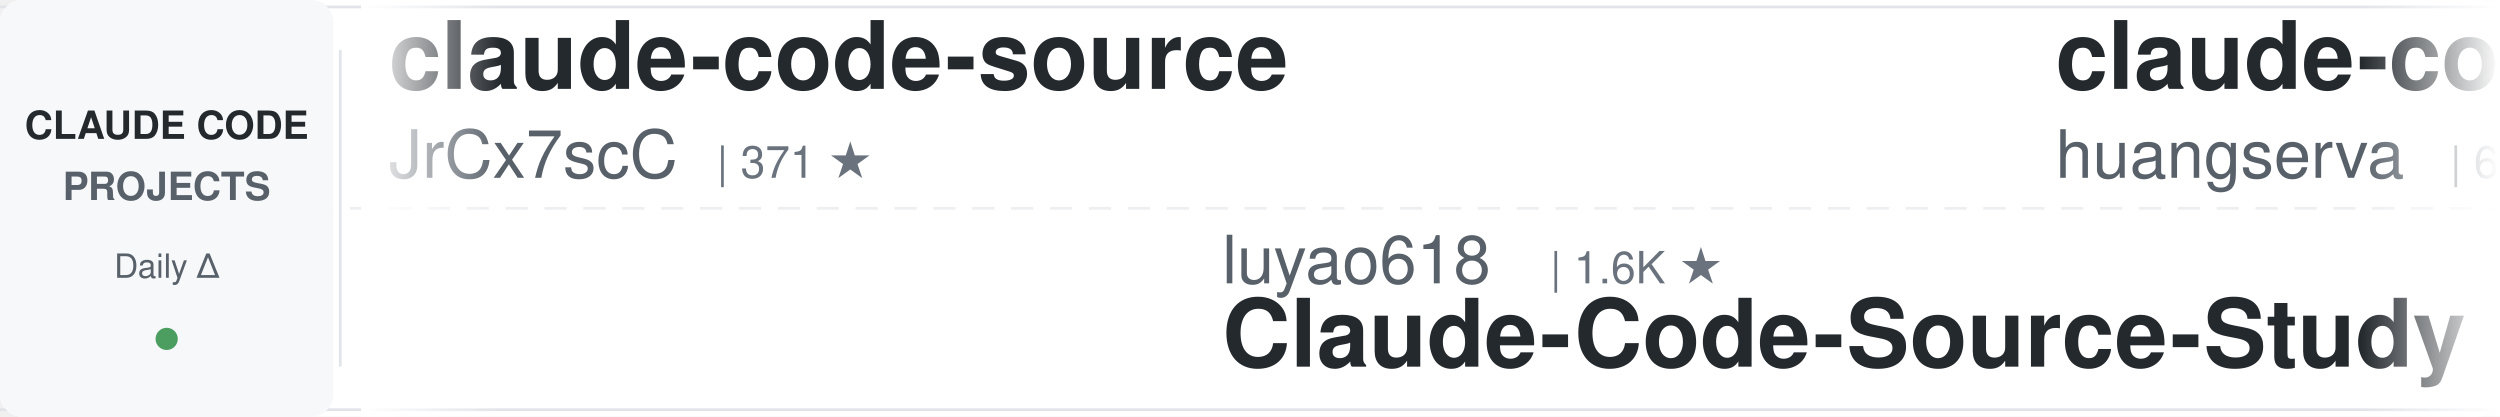
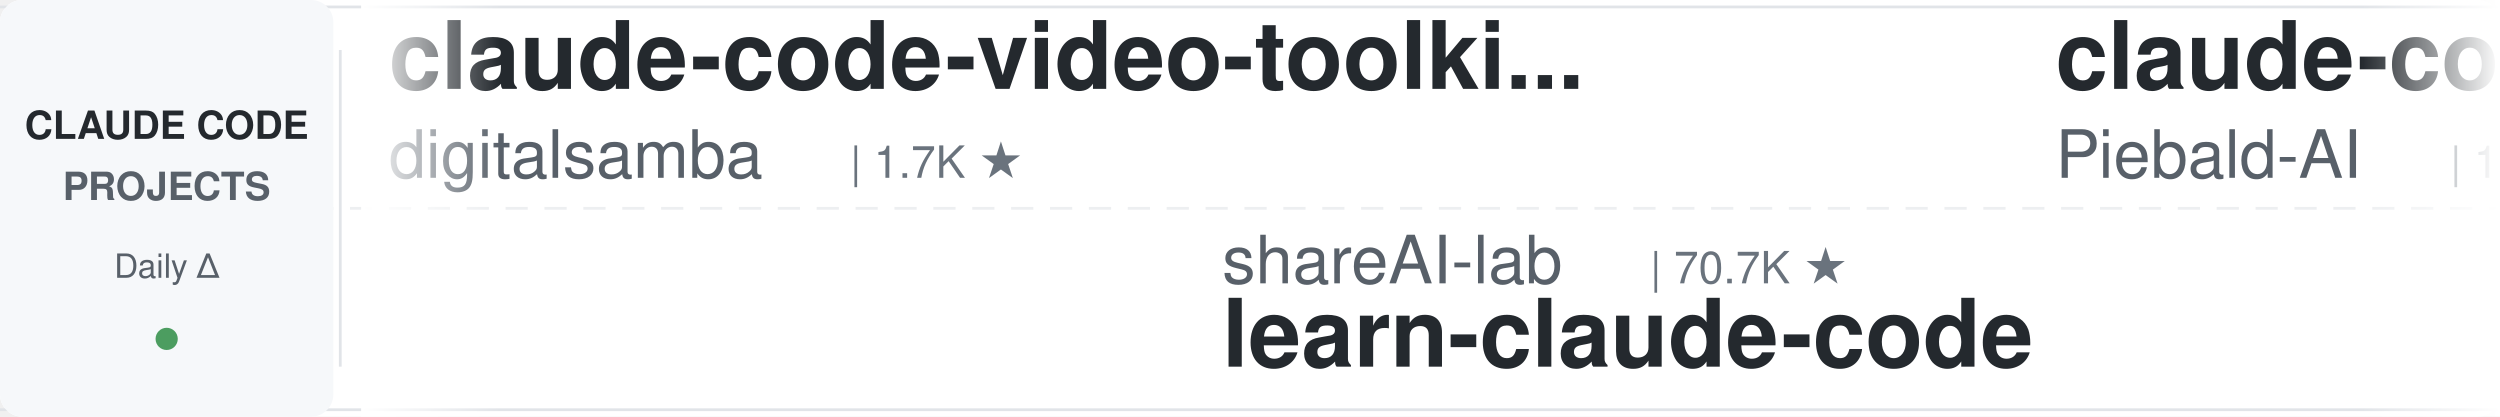
<svg xmlns="http://www.w3.org/2000/svg" width="900" height="150">
  <defs>
    <linearGradient id="leftFade" x1="0%" y1="0%" x2="100%" y2="0%">
      <stop offset="0%" style="stop-color:#ffffff;stop-opacity:1" />
      <stop offset="100%" style="stop-color:#ffffff;stop-opacity:0" />
    </linearGradient>
    <linearGradient id="rightFade" x1="0%" y1="0%" x2="100%" y2="0%">
      <stop offset="0%" style="stop-color:#ffffff;stop-opacity:0" />
      <stop offset="100%" style="stop-color:#ffffff;stop-opacity:1" />
    </linearGradient>
  </defs>
  <rect width="900" height="150" fill="#ffffff" rx="8" />
  <rect x="0" y="2" width="900" height="1" fill="#e1e4e8" />
  <rect x="0" y="147" width="900" height="1" fill="#e1e4e8" />
  <line x1="0" y1="75" x2="900" y2="75" stroke="#e1e4e8" stroke-width="1" stroke-dasharray="8 6" opacity="0.6" />
  <rect x="0" y="0" width="120" height="150" fill="#f6f8fa" rx="8" />
  <text x="60" y="50" font-family="-apple-system, BlinkMacSystemFont, 'Segoe UI', Helvetica, Arial, sans-serif" font-size="14" font-weight="600" fill="#24292e" text-anchor="middle">CLAUDE CODE</text>
  <text x="60" y="72" font-family="-apple-system, BlinkMacSystemFont, 'Segoe UI', Helvetica, Arial, sans-serif" font-size="14" font-weight="600" fill="#586069" text-anchor="middle">PROJECTS</text>
  <text x="60" y="100" font-family="-apple-system, BlinkMacSystemFont, 'Segoe UI', Helvetica, Arial, sans-serif" font-size="12" font-weight="500" fill="#586069" text-anchor="middle">Daily Δ</text>
  <circle cx="60" cy="122" r="4" fill="#22863a" opacity="0.8" />
  <rect x="122" y="18" width="1" height="114" fill="#e1e4e8" />
  <clipPath id="tickerClip">
    <rect x="130" y="0" width="770" height="150" />
  </clipPath>
  <g clip-path="url(#tickerClip)">
    <g id="tickerItems">
      <animateTransform attributeName="transform" attributeType="XML" type="translate" from="0 0" to="-3000 0" dur="54s" repeatCount="indefinite" />
      <g transform="translate(0, 0)">
-         <text x="140" y="32" font-family="-apple-system, BlinkMacSystemFont, 'Segoe UI', Helvetica, Arial, sans-serif" font-size="34" font-weight="600" fill="#24292e">claude-code-source</text>
-         <text x="140" y="64" font-family="-apple-system, BlinkMacSystemFont, 'Segoe UI', Helvetica, Arial, sans-serif" font-size="24" font-weight="400" fill="#586069">JrCx7scC</text>
-         <text x="258" y="64" font-family="-apple-system, BlinkMacSystemFont, 'Segoe UI', Helvetica, Arial, sans-serif" font-size="16" font-weight="500" fill="#6a737d">| 371 ★</text>
+         <text x="140" y="32" font-family="-apple-system, BlinkMacSystemFont, 'Segoe UI', Helvetica, Arial, sans-serif" font-size="34" font-weight="600" fill="#24292e">claude-code-video-toolki...</text>
+         <text x="140" y="64" font-family="-apple-system, BlinkMacSystemFont, 'Segoe UI', Helvetica, Arial, sans-serif" font-size="24" font-weight="400" fill="#586069">digitalsamba</text>
+         <text x="306" y="64" font-family="-apple-system, BlinkMacSystemFont, 'Segoe UI', Helvetica, Arial, sans-serif" font-size="16" font-weight="500" fill="#6a737d">| 1.7K ★</text>
      </g>
      <g transform="translate(300, 0)">
-         <text x="140" y="102" font-family="-apple-system, BlinkMacSystemFont, 'Segoe UI', Helvetica, Arial, sans-serif" font-size="24" font-weight="400" fill="#586069">luyao618</text>
-         <text x="258" y="102" font-family="-apple-system, BlinkMacSystemFont, 'Segoe UI', Helvetica, Arial, sans-serif" font-size="16" font-weight="500" fill="#6a737d">| 1.6K ★</text>
-         <text x="140" y="132" font-family="-apple-system, BlinkMacSystemFont, 'Segoe UI', Helvetica, Arial, sans-serif" font-size="34" font-weight="600" fill="#24292e">Claude-Code-Source-Study</text>
+         <text x="140" y="102" font-family="-apple-system, BlinkMacSystemFont, 'Segoe UI', Helvetica, Arial, sans-serif" font-size="24" font-weight="400" fill="#586069">shareAI-lab</text>
+         <text x="294" y="102" font-family="-apple-system, BlinkMacSystemFont, 'Segoe UI', Helvetica, Arial, sans-serif" font-size="16" font-weight="500" fill="#6a737d">| 70.7K ★</text>
+         <text x="140" y="132" font-family="-apple-system, BlinkMacSystemFont, 'Segoe UI', Helvetica, Arial, sans-serif" font-size="34" font-weight="600" fill="#24292e">learn-claude-code</text>
      </g>
      <g transform="translate(600, 0)">
-         <text x="140" y="32" font-family="-apple-system, BlinkMacSystemFont, 'Segoe UI', Helvetica, Arial, sans-serif" font-size="34" font-weight="600" fill="#24292e">claude-code-cli</text>
-         <text x="140" y="64" font-family="-apple-system, BlinkMacSystemFont, 'Segoe UI', Helvetica, Arial, sans-serif" font-size="24" font-weight="400" fill="#586069">huangserva</text>
-         <text x="282" y="64" font-family="-apple-system, BlinkMacSystemFont, 'Segoe UI', Helvetica, Arial, sans-serif" font-size="16" font-weight="500" fill="#6a737d">| 618 ★</text>
+         <text x="140" y="32" font-family="-apple-system, BlinkMacSystemFont, 'Segoe UI', Helvetica, Arial, sans-serif" font-size="34" font-weight="600" fill="#24292e">claude-code-system-promp...</text>
+         <text x="140" y="64" font-family="-apple-system, BlinkMacSystemFont, 'Segoe UI', Helvetica, Arial, sans-serif" font-size="24" font-weight="400" fill="#586069">Piebald-AI</text>
+         <text x="282" y="64" font-family="-apple-system, BlinkMacSystemFont, 'Segoe UI', Helvetica, Arial, sans-serif" font-size="16" font-weight="500" fill="#6a737d">| 11.8K ★</text>
      </g>
      <g transform="translate(900, 0)">
-         <text x="140" y="102" font-family="-apple-system, BlinkMacSystemFont, 'Segoe UI', Helvetica, Arial, sans-serif" font-size="24" font-weight="400" fill="#586069">anthropics</text>
-         <text x="282" y="102" font-family="-apple-system, BlinkMacSystemFont, 'Segoe UI', Helvetica, Arial, sans-serif" font-size="16" font-weight="500" fill="#6a737d">| 160.3K ★</text>
-         <text x="140" y="132" font-family="-apple-system, BlinkMacSystemFont, 'Segoe UI', Helvetica, Arial, sans-serif" font-size="34" font-weight="600" fill="#24292e">skills</text>
+         <text x="140" y="102" font-family="-apple-system, BlinkMacSystemFont, 'Segoe UI', Helvetica, Arial, sans-serif" font-size="24" font-weight="400" fill="#586069">SeemSeam</text>
+         <text x="258" y="102" font-family="-apple-system, BlinkMacSystemFont, 'Segoe UI', Helvetica, Arial, sans-serif" font-size="16" font-weight="500" fill="#6a737d">| 3.2K ★</text>
+         <text x="140" y="132" font-family="-apple-system, BlinkMacSystemFont, 'Segoe UI', Helvetica, Arial, sans-serif" font-size="34" font-weight="600" fill="#24292e">claude_codex_bridge</text>
      </g>
      <g transform="translate(1200, 0)">
-         <text x="140" y="32" font-family="-apple-system, BlinkMacSystemFont, 'Segoe UI', Helvetica, Arial, sans-serif" font-size="34" font-weight="600" fill="#24292e">claude-code-hub</text>
-         <text x="140" y="64" font-family="-apple-system, BlinkMacSystemFont, 'Segoe UI', Helvetica, Arial, sans-serif" font-size="24" font-weight="400" fill="#586069">ding113</text>
-         <text x="246" y="64" font-family="-apple-system, BlinkMacSystemFont, 'Segoe UI', Helvetica, Arial, sans-serif" font-size="16" font-weight="500" fill="#6a737d">| 3.2K ★</text>
+         <text x="140" y="32" font-family="-apple-system, BlinkMacSystemFont, 'Segoe UI', Helvetica, Arial, sans-serif" font-size="34" font-weight="600" fill="#24292e">claude-code-tips</text>
+         <text x="140" y="64" font-family="-apple-system, BlinkMacSystemFont, 'Segoe UI', Helvetica, Arial, sans-serif" font-size="24" font-weight="400" fill="#586069">ykdojo</text>
+         <text x="234" y="64" font-family="-apple-system, BlinkMacSystemFont, 'Segoe UI', Helvetica, Arial, sans-serif" font-size="16" font-weight="500" fill="#6a737d">| 9.2K ★</text>
      </g>
      <g transform="translate(1500, 0)">
-         <text x="140" y="102" font-family="-apple-system, BlinkMacSystemFont, 'Segoe UI', Helvetica, Arial, sans-serif" font-size="24" font-weight="400" fill="#586069">liuup</text>
-         <text x="222" y="102" font-family="-apple-system, BlinkMacSystemFont, 'Segoe UI', Helvetica, Arial, sans-serif" font-size="16" font-weight="500" fill="#6a737d">| 3.5K ★</text>
-         <text x="140" y="132" font-family="-apple-system, BlinkMacSystemFont, 'Segoe UI', Helvetica, Arial, sans-serif" font-size="34" font-weight="600" fill="#24292e">claude-code-analysis</text>
+         <text x="140" y="102" font-family="-apple-system, BlinkMacSystemFont, 'Segoe UI', Helvetica, Arial, sans-serif" font-size="24" font-weight="400" fill="#586069">OneRedOak</text>
+         <text x="270" y="102" font-family="-apple-system, BlinkMacSystemFont, 'Segoe UI', Helvetica, Arial, sans-serif" font-size="16" font-weight="500" fill="#6a737d">| 3.9K ★</text>
+         <text x="140" y="132" font-family="-apple-system, BlinkMacSystemFont, 'Segoe UI', Helvetica, Arial, sans-serif" font-size="34" font-weight="600" fill="#24292e">claude-code-workflows</text>
      </g>
      <g transform="translate(1800, 0)">
-         <text x="140" y="32" font-family="-apple-system, BlinkMacSystemFont, 'Segoe UI', Helvetica, Arial, sans-serif" font-size="34" font-weight="600" fill="#24292e">awesome-claude-code</text>
-         <text x="140" y="64" font-family="-apple-system, BlinkMacSystemFont, 'Segoe UI', Helvetica, Arial, sans-serif" font-size="24" font-weight="400" fill="#586069">jqueryscript</text>
-         <text x="306" y="64" font-family="-apple-system, BlinkMacSystemFont, 'Segoe UI', Helvetica, Arial, sans-serif" font-size="16" font-weight="500" fill="#6a737d">| 463 ★</text>
+         <text x="140" y="32" font-family="-apple-system, BlinkMacSystemFont, 'Segoe UI', Helvetica, Arial, sans-serif" font-size="34" font-weight="600" fill="#24292e">claude-code-security-rev...</text>
+         <text x="140" y="64" font-family="-apple-system, BlinkMacSystemFont, 'Segoe UI', Helvetica, Arial, sans-serif" font-size="24" font-weight="400" fill="#586069">anthropics</text>
+         <text x="282" y="64" font-family="-apple-system, BlinkMacSystemFont, 'Segoe UI', Helvetica, Arial, sans-serif" font-size="16" font-weight="500" fill="#6a737d">| 5.5K ★</text>
      </g>
      <g transform="translate(2100, 0)">
-         <text x="140" y="102" font-family="-apple-system, BlinkMacSystemFont, 'Segoe UI', Helvetica, Arial, sans-serif" font-size="24" font-weight="400" fill="#586069">carlvellotti</text>
-         <text x="306" y="102" font-family="-apple-system, BlinkMacSystemFont, 'Segoe UI', Helvetica, Arial, sans-serif" font-size="16" font-weight="500" fill="#6a737d">| 2.1K ★</text>
-         <text x="140" y="132" font-family="-apple-system, BlinkMacSystemFont, 'Segoe UI', Helvetica, Arial, sans-serif" font-size="34" font-weight="600" fill="#24292e">claude-code-pm-course</text>
+         <text x="140" y="102" font-family="-apple-system, BlinkMacSystemFont, 'Segoe UI', Helvetica, Arial, sans-serif" font-size="24" font-weight="400" fill="#586069">Windy3f3f3f3f</text>
+         <text x="318" y="102" font-family="-apple-system, BlinkMacSystemFont, 'Segoe UI', Helvetica, Arial, sans-serif" font-size="16" font-weight="500" fill="#6a737d">| 2.2K ★</text>
+         <text x="140" y="132" font-family="-apple-system, BlinkMacSystemFont, 'Segoe UI', Helvetica, Arial, sans-serif" font-size="34" font-weight="600" fill="#24292e">claude-code-from-scratch</text>
      </g>
      <g transform="translate(2400, 0)">
-         <text x="140" y="32" font-family="-apple-system, BlinkMacSystemFont, 'Segoe UI', Helvetica, Arial, sans-serif" font-size="34" font-weight="600" fill="#24292e">Claude-Code-Game-Studios</text>
-         <text x="140" y="64" font-family="-apple-system, BlinkMacSystemFont, 'Segoe UI', Helvetica, Arial, sans-serif" font-size="24" font-weight="400" fill="#586069">Donchitos</text>
-         <text x="270" y="64" font-family="-apple-system, BlinkMacSystemFont, 'Segoe UI', Helvetica, Arial, sans-serif" font-size="16" font-weight="500" fill="#6a737d">| 22.8K ★</text>
+         <text x="140" y="32" font-family="-apple-system, BlinkMacSystemFont, 'Segoe UI', Helvetica, Arial, sans-serif" font-size="34" font-weight="600" fill="#24292e">claude-code-showcase</text>
+         <text x="140" y="64" font-family="-apple-system, BlinkMacSystemFont, 'Segoe UI', Helvetica, Arial, sans-serif" font-size="24" font-weight="400" fill="#586069">ChrisWiles</text>
+         <text x="282" y="64" font-family="-apple-system, BlinkMacSystemFont, 'Segoe UI', Helvetica, Arial, sans-serif" font-size="16" font-weight="500" fill="#6a737d">| 6.0K ★</text>
      </g>
      <g transform="translate(2700, 0)">
-         <text x="140" y="102" font-family="-apple-system, BlinkMacSystemFont, 'Segoe UI', Helvetica, Arial, sans-serif" font-size="24" font-weight="400" fill="#586069">Piebald-AI</text>
-         <text x="282" y="102" font-family="-apple-system, BlinkMacSystemFont, 'Segoe UI', Helvetica, Arial, sans-serif" font-size="16" font-weight="500" fill="#6a737d">| 11.8K ★</text>
-         <text x="140" y="132" font-family="-apple-system, BlinkMacSystemFont, 'Segoe UI', Helvetica, Arial, sans-serif" font-size="34" font-weight="600" fill="#24292e">claude-code-system-promp...</text>
+         <text x="140" y="102" font-family="-apple-system, BlinkMacSystemFont, 'Segoe UI', Helvetica, Arial, sans-serif" font-size="24" font-weight="400" fill="#586069">VoltAgent</text>
+         <text x="270" y="102" font-family="-apple-system, BlinkMacSystemFont, 'Segoe UI', Helvetica, Arial, sans-serif" font-size="16" font-weight="500" fill="#6a737d">| 23.2K ★</text>
+         <text x="140" y="132" font-family="-apple-system, BlinkMacSystemFont, 'Segoe UI', Helvetica, Arial, sans-serif" font-size="34" font-weight="600" fill="#24292e">awesome-claude-code-suba...</text>
      </g>
      <g transform="translate(3000, 0)">
-         <text x="140" y="32" font-family="-apple-system, BlinkMacSystemFont, 'Segoe UI', Helvetica, Arial, sans-serif" font-size="34" font-weight="600" fill="#24292e">claude-code-source</text>
-         <text x="140" y="64" font-family="-apple-system, BlinkMacSystemFont, 'Segoe UI', Helvetica, Arial, sans-serif" font-size="24" font-weight="400" fill="#586069">JrCx7scC</text>
-         <text x="258" y="64" font-family="-apple-system, BlinkMacSystemFont, 'Segoe UI', Helvetica, Arial, sans-serif" font-size="16" font-weight="500" fill="#6a737d">| 371 ★</text>
+         <text x="140" y="32" font-family="-apple-system, BlinkMacSystemFont, 'Segoe UI', Helvetica, Arial, sans-serif" font-size="34" font-weight="600" fill="#24292e">claude-code-video-toolki...</text>
+         <text x="140" y="64" font-family="-apple-system, BlinkMacSystemFont, 'Segoe UI', Helvetica, Arial, sans-serif" font-size="24" font-weight="400" fill="#586069">digitalsamba</text>
+         <text x="306" y="64" font-family="-apple-system, BlinkMacSystemFont, 'Segoe UI', Helvetica, Arial, sans-serif" font-size="16" font-weight="500" fill="#6a737d">| 1.7K ★</text>
      </g>
      <g transform="translate(3300, 0)">
-         <text x="140" y="102" font-family="-apple-system, BlinkMacSystemFont, 'Segoe UI', Helvetica, Arial, sans-serif" font-size="24" font-weight="400" fill="#586069">luyao618</text>
-         <text x="258" y="102" font-family="-apple-system, BlinkMacSystemFont, 'Segoe UI', Helvetica, Arial, sans-serif" font-size="16" font-weight="500" fill="#6a737d">| 1.6K ★</text>
-         <text x="140" y="132" font-family="-apple-system, BlinkMacSystemFont, 'Segoe UI', Helvetica, Arial, sans-serif" font-size="34" font-weight="600" fill="#24292e">Claude-Code-Source-Study</text>
+         <text x="140" y="102" font-family="-apple-system, BlinkMacSystemFont, 'Segoe UI', Helvetica, Arial, sans-serif" font-size="24" font-weight="400" fill="#586069">shareAI-lab</text>
+         <text x="294" y="102" font-family="-apple-system, BlinkMacSystemFont, 'Segoe UI', Helvetica, Arial, sans-serif" font-size="16" font-weight="500" fill="#6a737d">| 70.7K ★</text>
+         <text x="140" y="132" font-family="-apple-system, BlinkMacSystemFont, 'Segoe UI', Helvetica, Arial, sans-serif" font-size="34" font-weight="600" fill="#24292e">learn-claude-code</text>
      </g>
      <g transform="translate(3600, 0)">
-         <text x="140" y="32" font-family="-apple-system, BlinkMacSystemFont, 'Segoe UI', Helvetica, Arial, sans-serif" font-size="34" font-weight="600" fill="#24292e">claude-code-cli</text>
-         <text x="140" y="64" font-family="-apple-system, BlinkMacSystemFont, 'Segoe UI', Helvetica, Arial, sans-serif" font-size="24" font-weight="400" fill="#586069">huangserva</text>
-         <text x="282" y="64" font-family="-apple-system, BlinkMacSystemFont, 'Segoe UI', Helvetica, Arial, sans-serif" font-size="16" font-weight="500" fill="#6a737d">| 618 ★</text>
+         <text x="140" y="32" font-family="-apple-system, BlinkMacSystemFont, 'Segoe UI', Helvetica, Arial, sans-serif" font-size="34" font-weight="600" fill="#24292e">claude-code-system-promp...</text>
+         <text x="140" y="64" font-family="-apple-system, BlinkMacSystemFont, 'Segoe UI', Helvetica, Arial, sans-serif" font-size="24" font-weight="400" fill="#586069">Piebald-AI</text>
+         <text x="282" y="64" font-family="-apple-system, BlinkMacSystemFont, 'Segoe UI', Helvetica, Arial, sans-serif" font-size="16" font-weight="500" fill="#6a737d">| 11.8K ★</text>
      </g>
      <g transform="translate(3900, 0)">
-         <text x="140" y="102" font-family="-apple-system, BlinkMacSystemFont, 'Segoe UI', Helvetica, Arial, sans-serif" font-size="24" font-weight="400" fill="#586069">anthropics</text>
-         <text x="282" y="102" font-family="-apple-system, BlinkMacSystemFont, 'Segoe UI', Helvetica, Arial, sans-serif" font-size="16" font-weight="500" fill="#6a737d">| 160.3K ★</text>
-         <text x="140" y="132" font-family="-apple-system, BlinkMacSystemFont, 'Segoe UI', Helvetica, Arial, sans-serif" font-size="34" font-weight="600" fill="#24292e">skills</text>
+         <text x="140" y="102" font-family="-apple-system, BlinkMacSystemFont, 'Segoe UI', Helvetica, Arial, sans-serif" font-size="24" font-weight="400" fill="#586069">SeemSeam</text>
+         <text x="258" y="102" font-family="-apple-system, BlinkMacSystemFont, 'Segoe UI', Helvetica, Arial, sans-serif" font-size="16" font-weight="500" fill="#6a737d">| 3.2K ★</text>
+         <text x="140" y="132" font-family="-apple-system, BlinkMacSystemFont, 'Segoe UI', Helvetica, Arial, sans-serif" font-size="34" font-weight="600" fill="#24292e">claude_codex_bridge</text>
      </g>
    </g>
  </g>
  <rect x="130" y="0" width="50" height="150" fill="url(#leftFade)" />
  <rect x="850" y="0" width="50" height="150" fill="url(#rightFade)" />
</svg>
